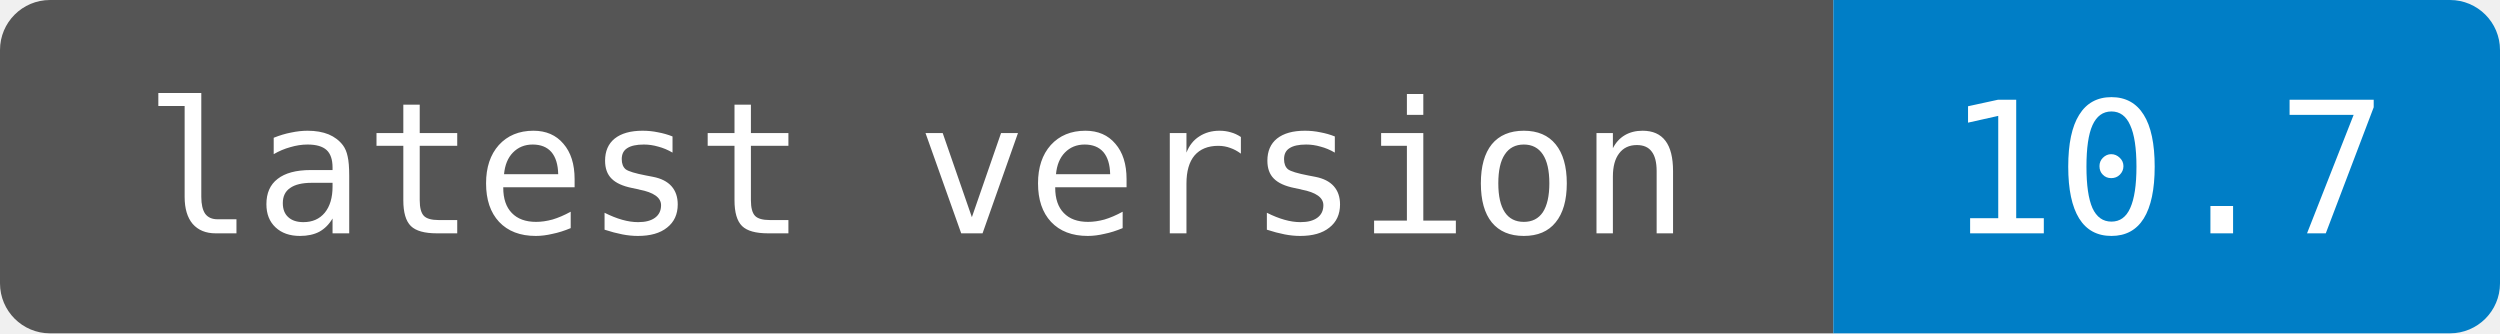
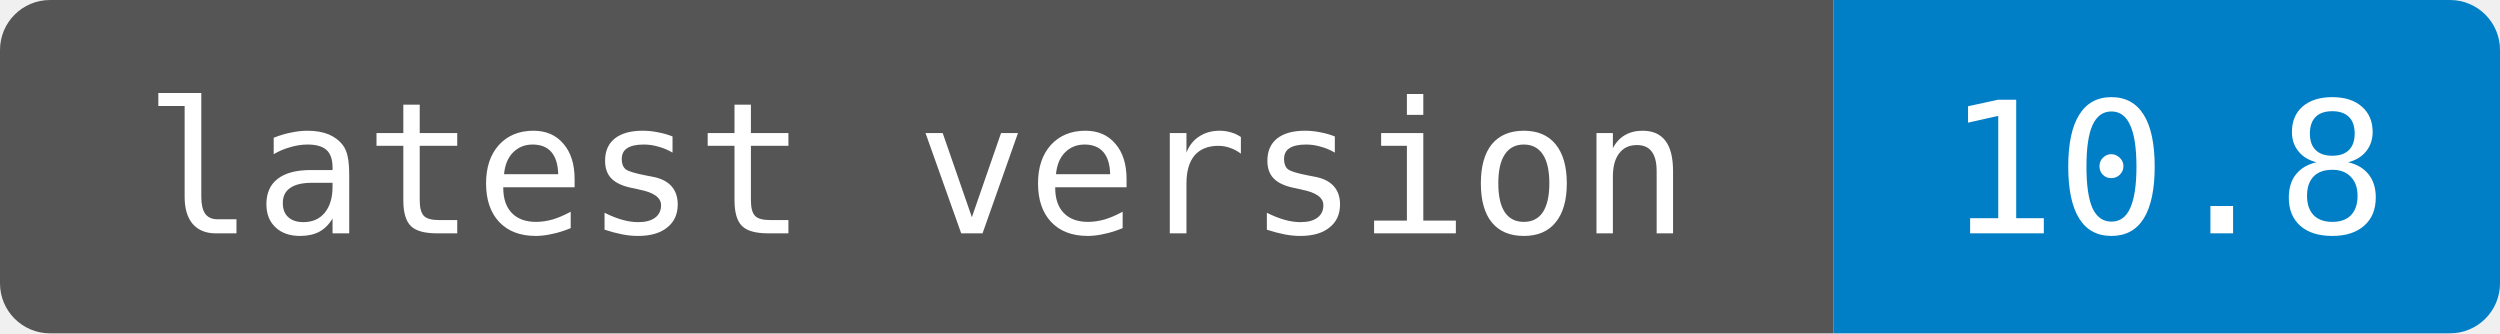
- <svg xmlns="http://www.w3.org/2000/svg" width="150" height="20" role="img" aria-label="latest version: 10.7">
+ <svg xmlns="http://www.w3.org/2000/svg" width="150" height="20" role="img" aria-label="latest version: 10.8">
  <clipPath id="badge">
    <rect width="150" height="20" rx="3" />
  </clipPath>
  <g clip-path="url(#badge)">
    <path fill="#555" d="M0 0h110v20H0z" />
    <path fill="#007ec6" d="M110 0h40v20H110z" />
  </g>
  <g fill="#fff" text-anchor="middle" font-family="monospace" font-size="11">
    <text x="55" y="14">latest version</text>
-     <text x="130" y="14">10.7</text>
+     <text x="130" y="14">10.8</text>
  </g>
</svg>
